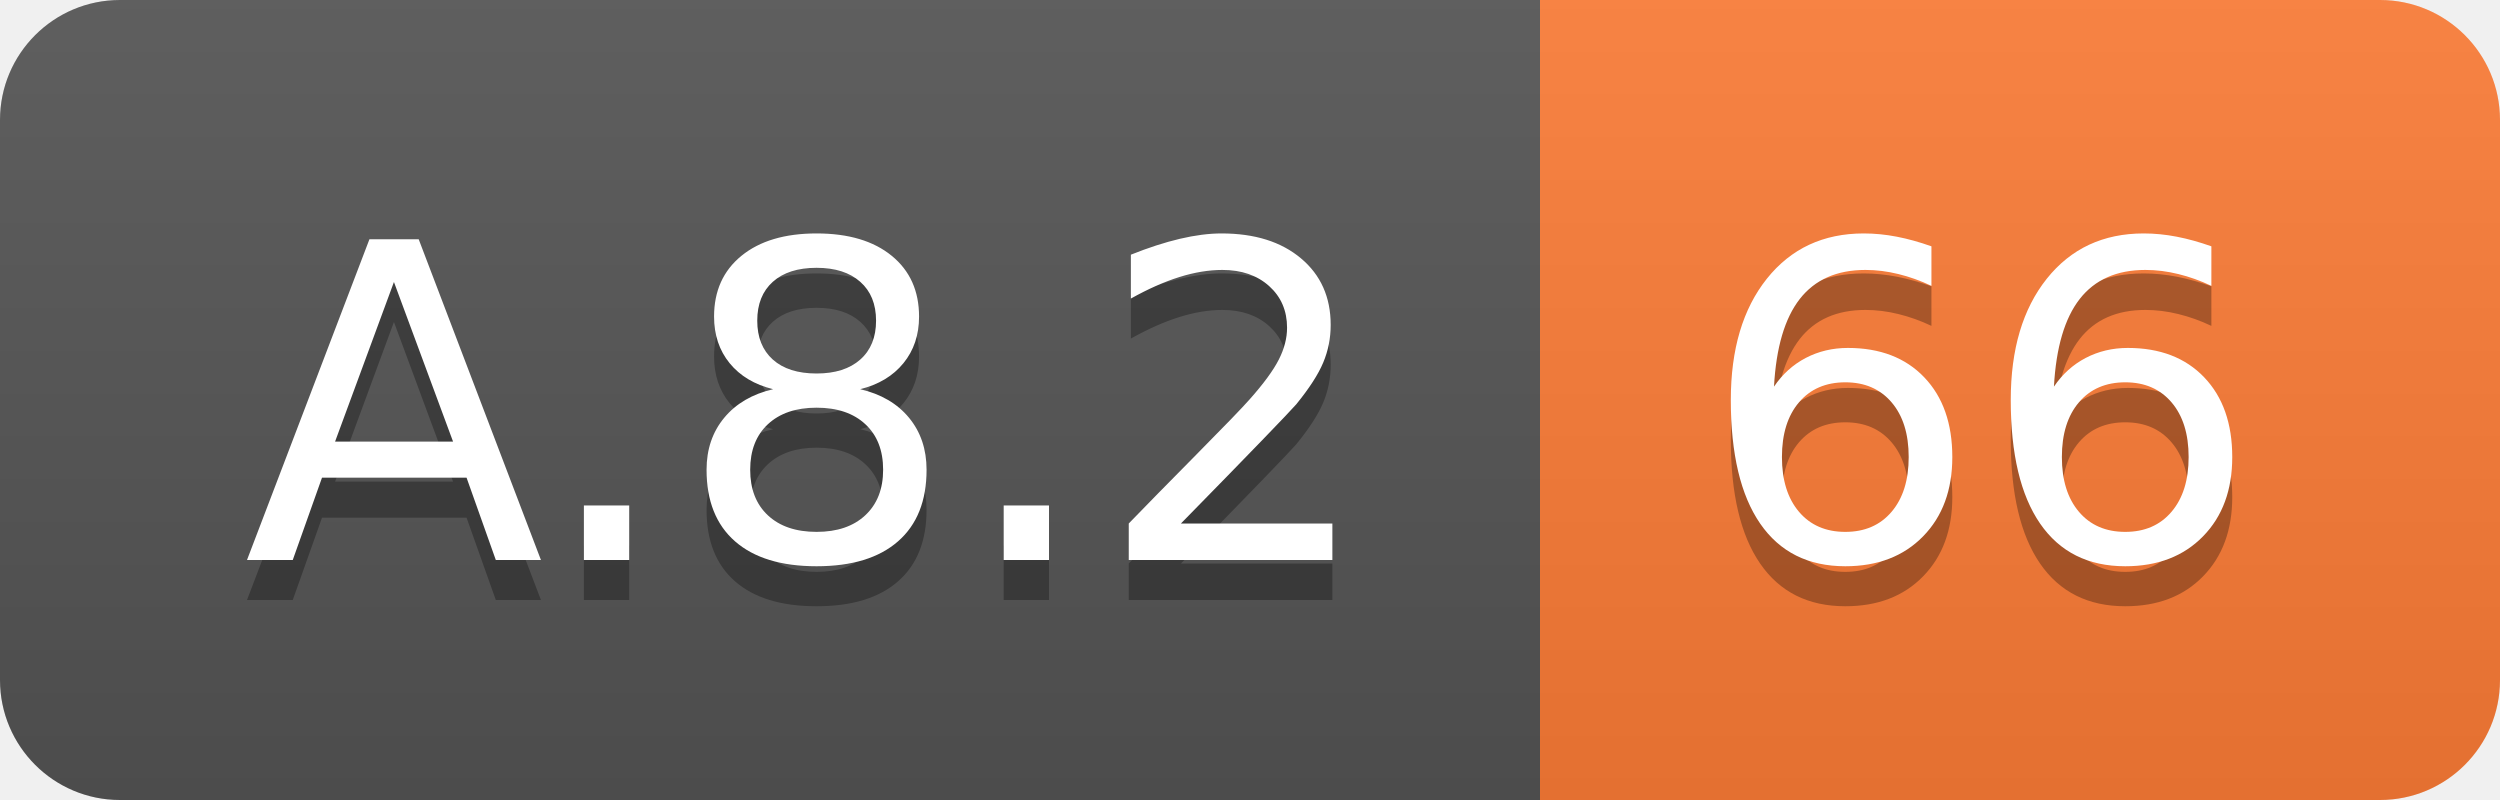
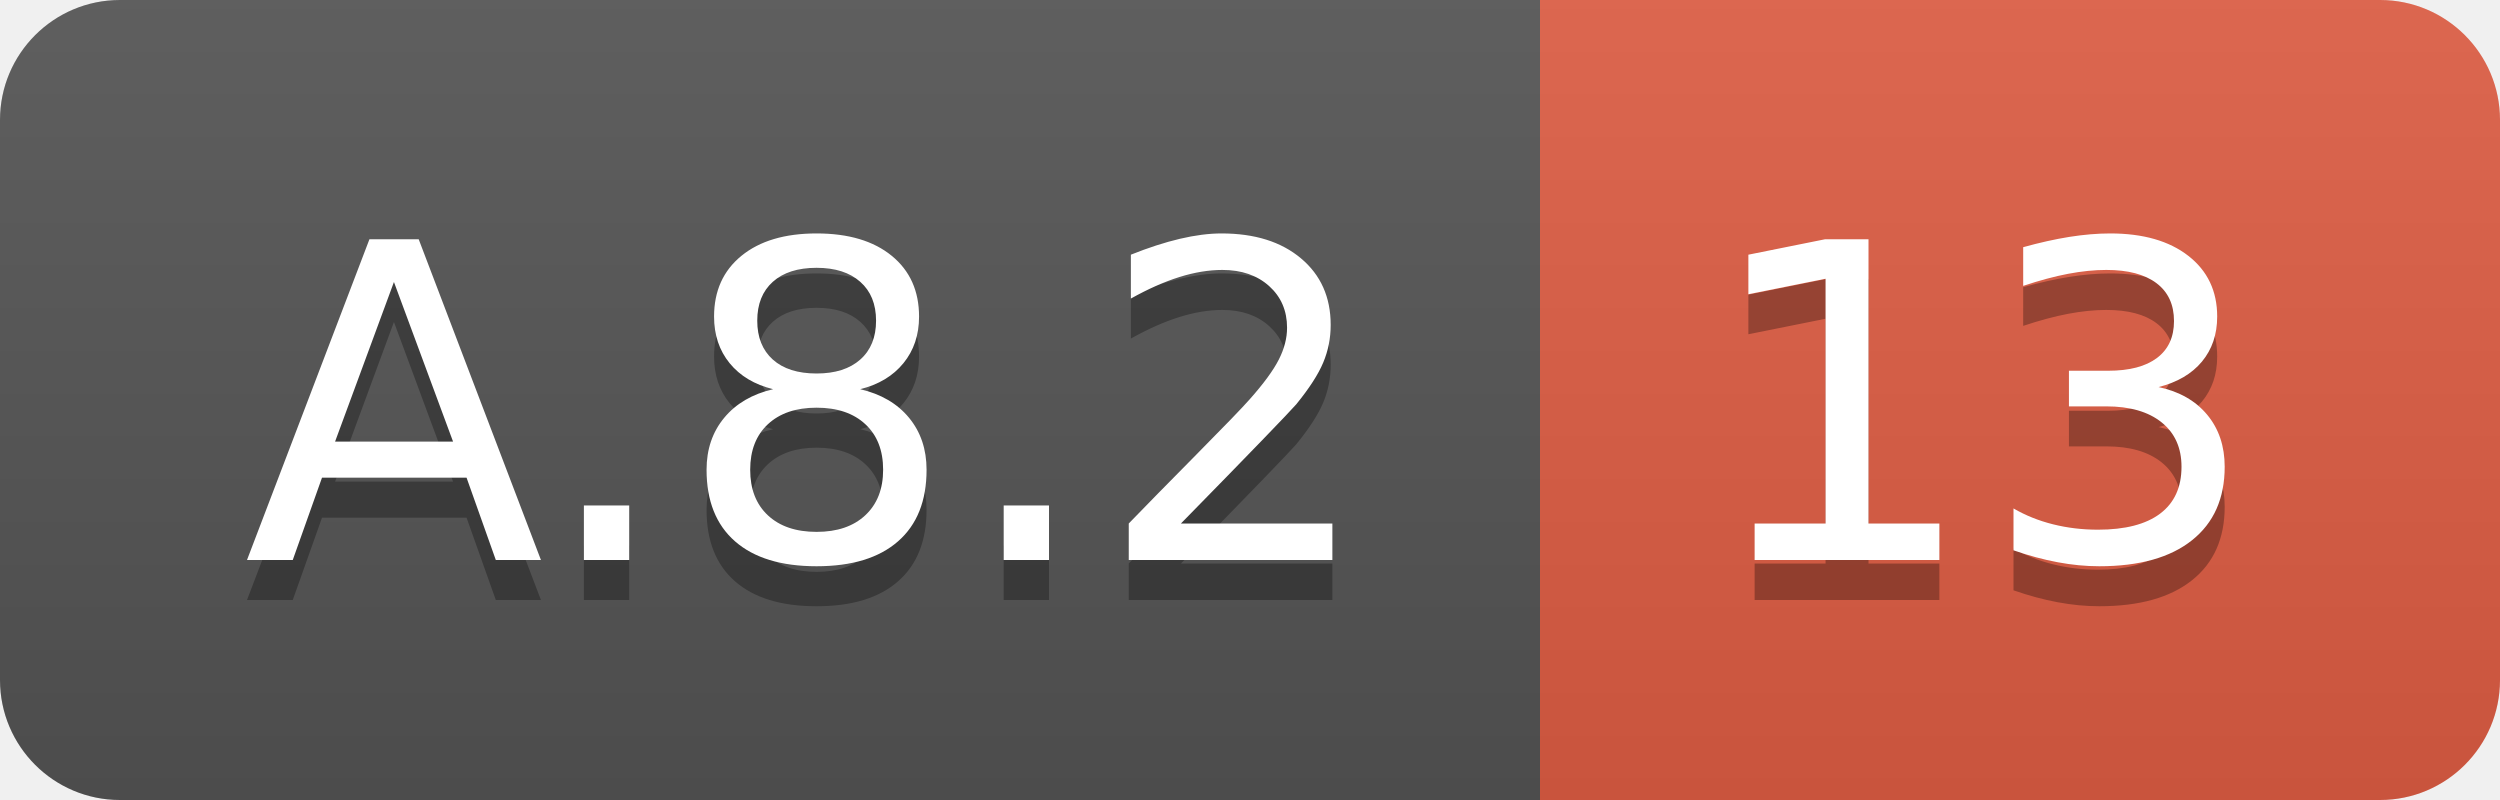
<svg xmlns="http://www.w3.org/2000/svg" width="62.5" height="20">
  <linearGradient id="smooth" x2="0" y2="100%">
    <stop offset="0" stop-color="#bbb" stop-opacity=".1" />
    <stop offset="1" stop-opacity=".1" />
  </linearGradient>
  <clipPath id="round">
    <rect width="62.5" height="20" rx="3" fill="#fff" />
  </clipPath>
  <g clip-path="url(#round)">
    <rect width="38.5" height="20" fill="#555" />
-     <rect x="38.5" width="24.0" height="20" fill="#fe7d37" />
+     <rect x="38.5" width="24.0" height="20" fill="#e05d44" />
    <rect width="62.5" height="20" fill="url(#smooth)" />
  </g>
  <g fill="#fff" text-anchor="middle" font-family="DejaVu Sans,Verdana,Geneva,sans-serif" font-size="110">
    <text x="202.5" y="150" fill="#010101" fill-opacity=".3" transform="scale(0.1)" textLength="285.0" lengthAdjust="spacing">A.8.2</text>
    <text x="202.5" y="140" transform="scale(0.1)" textLength="285.0" lengthAdjust="spacing">A.8.2</text>
-     <text x="495.0" y="150" fill="#010101" fill-opacity=".3" transform="scale(0.1)" textLength="140.0" lengthAdjust="spacing">66</text>
-     <text x="495.0" y="140" transform="scale(0.1)" textLength="140.0" lengthAdjust="spacing">66</text>
+     <text x="495.0" y="150" fill="#010101" fill-opacity=".3" transform="scale(0.1)" textLength="140.0" lengthAdjust="spacing">13</text>
+     <text x="495.0" y="140" transform="scale(0.1)" textLength="140.0" lengthAdjust="spacing">13</text>
  </g>
</svg>
